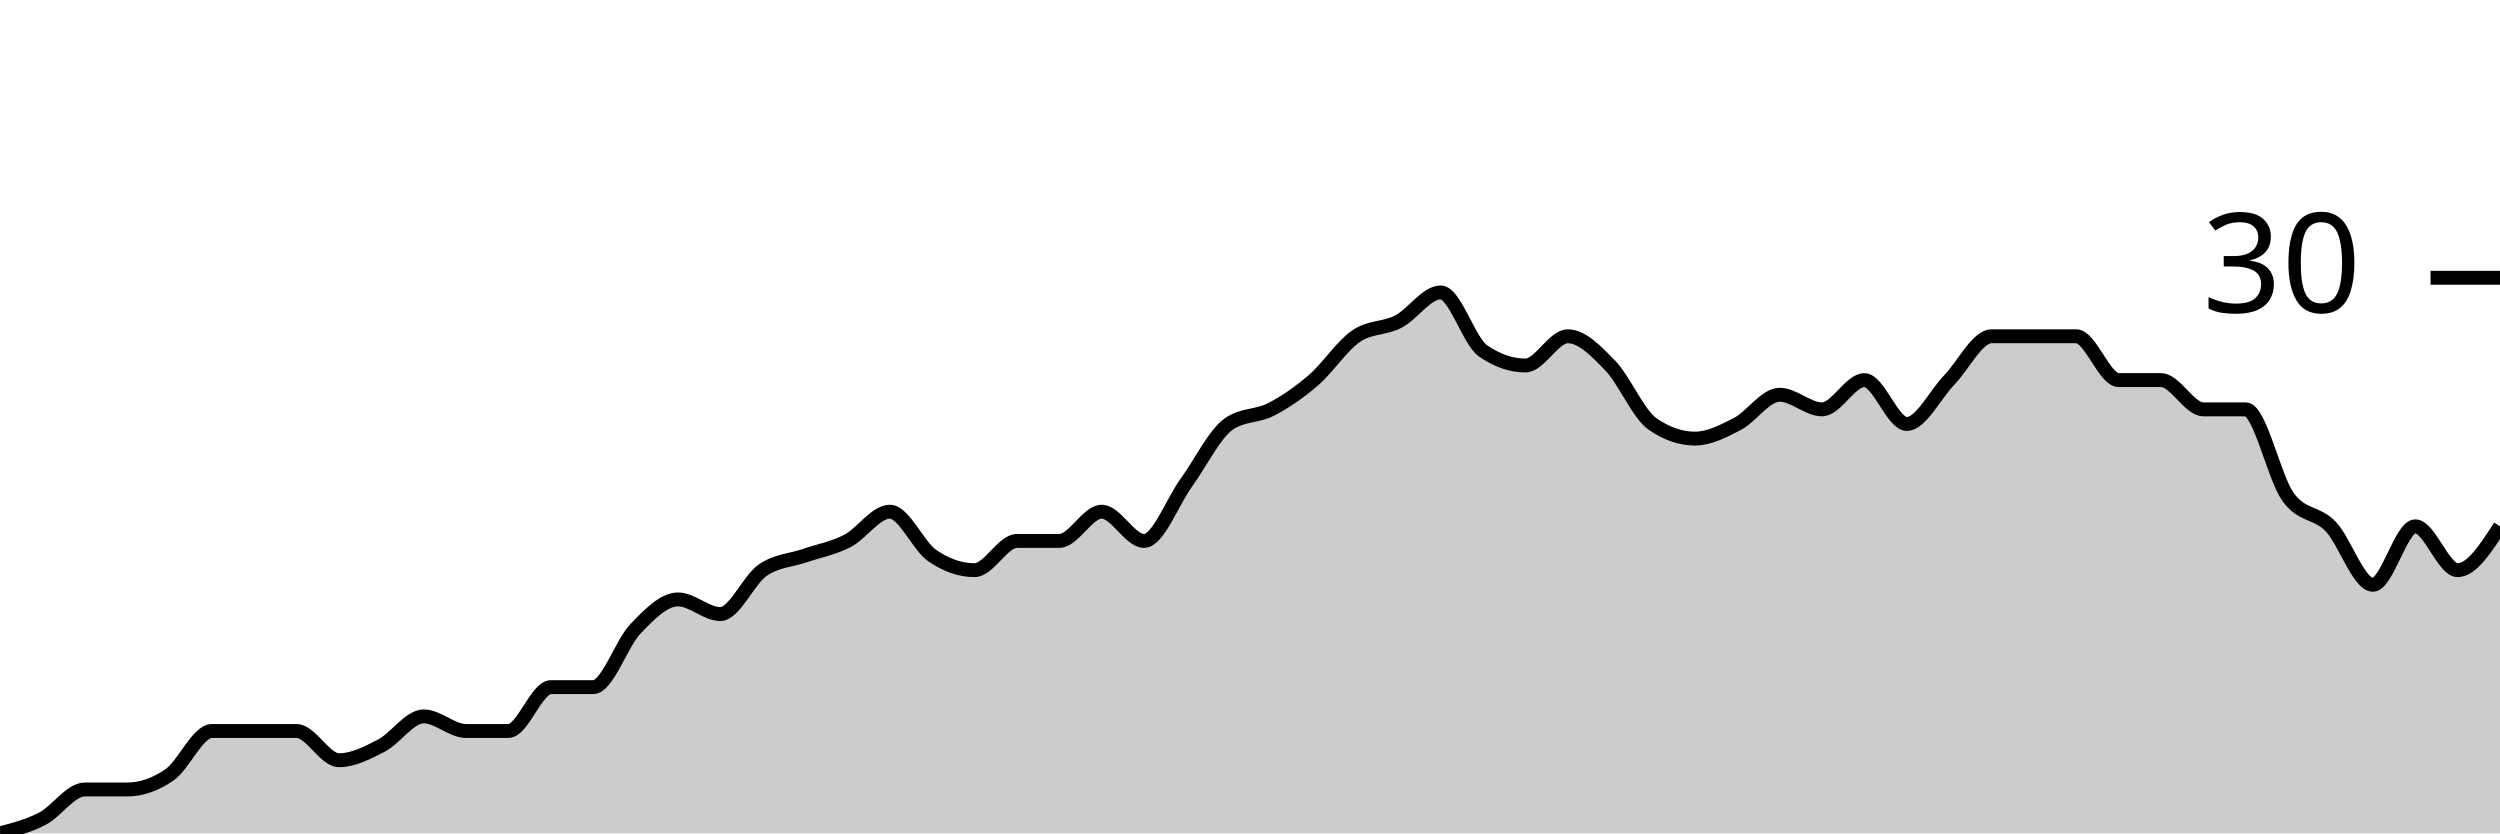
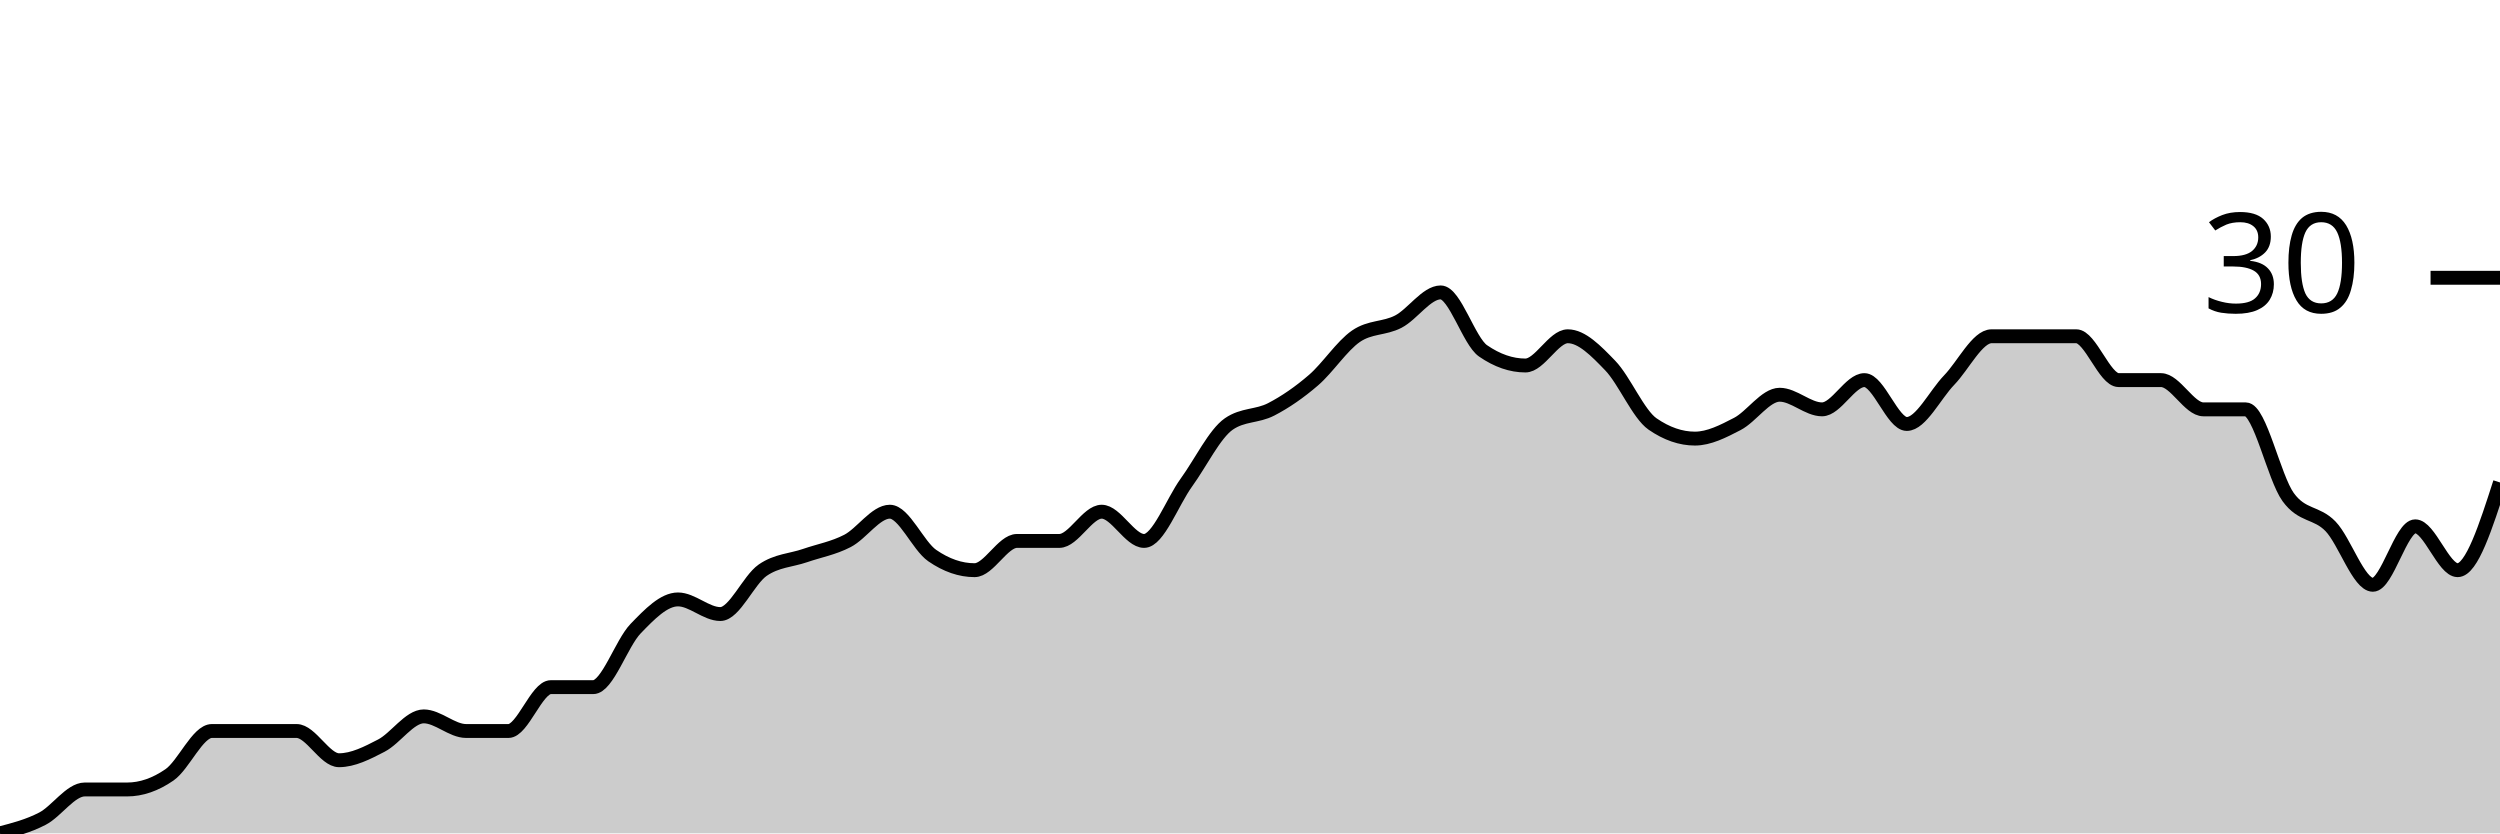
<svg xmlns="http://www.w3.org/2000/svg" viewBox="0 0 180 60">
  <g transform="translate(0,20)">
-     <path class="area" fill="rgba(0, 0, 0, 0.2)" d="M0,40C1.017,39.737,2.034,39.474,3.051,38.947C4.068,38.421,5.085,36.842,6.102,36.842C7.119,36.842,8.136,36.842,9.153,36.842C10.169,36.842,11.186,36.491,12.203,35.789C13.22,35.088,14.237,32.632,15.254,32.632C16.271,32.632,17.288,32.632,18.305,32.632C19.322,32.632,20.339,32.632,21.356,32.632C22.373,32.632,23.39,34.737,24.407,34.737C25.424,34.737,26.441,34.211,27.458,33.684C28.475,33.158,29.492,31.579,30.508,31.579C31.525,31.579,32.542,32.632,33.559,32.632C34.576,32.632,35.593,32.632,36.61,32.632C37.627,32.632,38.644,29.474,39.661,29.474C40.678,29.474,41.695,29.474,42.712,29.474C43.729,29.474,44.746,26.316,45.763,25.263C46.78,24.211,47.797,23.158,48.814,23.158C49.831,23.158,50.847,24.211,51.864,24.211C52.881,24.211,53.898,21.754,54.915,21.053C55.932,20.351,56.949,20.351,57.966,20C58.983,19.649,60,19.474,61.017,18.947C62.034,18.421,63.051,16.842,64.068,16.842C65.085,16.842,66.102,19.298,67.119,20C68.136,20.702,69.153,21.053,70.169,21.053C71.186,21.053,72.203,18.947,73.22,18.947C74.237,18.947,75.254,18.947,76.271,18.947C77.288,18.947,78.305,16.842,79.322,16.842C80.339,16.842,81.356,18.947,82.373,18.947C83.39,18.947,84.407,16.14,85.424,14.737C86.441,13.333,87.458,11.228,88.475,10.526C89.492,9.825,90.508,10,91.525,9.474C92.542,8.947,93.559,8.246,94.576,7.368C95.593,6.491,96.61,4.912,97.627,4.211C98.644,3.509,99.661,3.684,100.678,3.158C101.695,2.632,102.712,1.053,103.729,1.053C104.746,1.053,105.763,4.561,106.78,5.263C107.797,5.965,108.814,6.316,109.831,6.316C110.847,6.316,111.864,4.211,112.881,4.211C113.898,4.211,114.915,5.263,115.932,6.316C116.949,7.368,117.966,9.825,118.983,10.526C120,11.228,121.017,11.579,122.034,11.579C123.051,11.579,124.068,11.053,125.085,10.526C126.102,10,127.119,8.421,128.136,8.421C129.153,8.421,130.169,9.474,131.186,9.474C132.203,9.474,133.22,7.368,134.237,7.368C135.254,7.368,136.271,10.526,137.288,10.526C138.305,10.526,139.322,8.421,140.339,7.368C141.356,6.316,142.373,4.211,143.39,4.211C144.407,4.211,145.424,4.211,146.441,4.211C147.458,4.211,148.475,4.211,149.492,4.211C150.508,4.211,151.525,7.368,152.542,7.368C153.559,7.368,154.576,7.368,155.593,7.368C156.61,7.368,157.627,9.474,158.644,9.474C159.661,9.474,160.678,9.474,161.695,9.474C162.712,9.474,163.729,14.386,164.746,15.789C165.763,17.193,166.78,16.842,167.797,17.895C168.814,18.947,169.831,22.105,170.847,22.105C171.864,22.105,172.881,17.895,173.898,17.895C174.915,17.895,175.932,21.053,176.949,21.053C177.966,21.053,178.983,19.474,180,17.895L180,40C178.983,40,177.966,40,176.949,40C175.932,40,174.915,40,173.898,40C172.881,40,171.864,40,170.847,40C169.831,40,168.814,40,167.797,40C166.78,40,165.763,40,164.746,40C163.729,40,162.712,40,161.695,40C160.678,40,159.661,40,158.644,40C157.627,40,156.61,40,155.593,40C154.576,40,153.559,40,152.542,40C151.525,40,150.508,40,149.492,40C148.475,40,147.458,40,146.441,40C145.424,40,144.407,40,143.39,40C142.373,40,141.356,40,140.339,40C139.322,40,138.305,40,137.288,40C136.271,40,135.254,40,134.237,40C133.22,40,132.203,40,131.186,40C130.169,40,129.153,40,128.136,40C127.119,40,126.102,40,125.085,40C124.068,40,123.051,40,122.034,40C121.017,40,120,40,118.983,40C117.966,40,116.949,40,115.932,40C114.915,40,113.898,40,112.881,40C111.864,40,110.847,40,109.831,40C108.814,40,107.797,40,106.78,40C105.763,40,104.746,40,103.729,40C102.712,40,101.695,40,100.678,40C99.661,40,98.644,40,97.627,40C96.61,40,95.593,40,94.576,40C93.559,40,92.542,40,91.525,40C90.508,40,89.492,40,88.475,40C87.458,40,86.441,40,85.424,40C84.407,40,83.39,40,82.373,40C81.356,40,80.339,40,79.322,40C78.305,40,77.288,40,76.271,40C75.254,40,74.237,40,73.22,40C72.203,40,71.186,40,70.169,40C69.153,40,68.136,40,67.119,40C66.102,40,65.085,40,64.068,40C63.051,40,62.034,40,61.017,40C60,40,58.983,40,57.966,40C56.949,40,55.932,40,54.915,40C53.898,40,52.881,40,51.864,40C50.847,40,49.831,40,48.814,40C47.797,40,46.78,40,45.763,40C44.746,40,43.729,40,42.712,40C41.695,40,40.678,40,39.661,40C38.644,40,37.627,40,36.61,40C35.593,40,34.576,40,33.559,40C32.542,40,31.525,40,30.508,40C29.492,40,28.475,40,27.458,40C26.441,40,25.424,40,24.407,40C23.39,40,22.373,40,21.356,40C20.339,40,19.322,40,18.305,40C17.288,40,16.271,40,15.254,40C14.237,40,13.22,40,12.203,40C11.186,40,10.169,40,9.153,40C8.136,40,7.119,40,6.102,40C5.085,40,4.068,40,3.051,40C2.034,40,1.017,40,0,40Z" />
-     <path class="line" stroke="black" fill="none" d="M0,40C1.017,39.737,2.034,39.474,3.051,38.947C4.068,38.421,5.085,36.842,6.102,36.842C7.119,36.842,8.136,36.842,9.153,36.842C10.169,36.842,11.186,36.491,12.203,35.789C13.22,35.088,14.237,32.632,15.254,32.632C16.271,32.632,17.288,32.632,18.305,32.632C19.322,32.632,20.339,32.632,21.356,32.632C22.373,32.632,23.39,34.737,24.407,34.737C25.424,34.737,26.441,34.211,27.458,33.684C28.475,33.158,29.492,31.579,30.508,31.579C31.525,31.579,32.542,32.632,33.559,32.632C34.576,32.632,35.593,32.632,36.61,32.632C37.627,32.632,38.644,29.474,39.661,29.474C40.678,29.474,41.695,29.474,42.712,29.474C43.729,29.474,44.746,26.316,45.763,25.263C46.78,24.211,47.797,23.158,48.814,23.158C49.831,23.158,50.847,24.211,51.864,24.211C52.881,24.211,53.898,21.754,54.915,21.053C55.932,20.351,56.949,20.351,57.966,20C58.983,19.649,60,19.474,61.017,18.947C62.034,18.421,63.051,16.842,64.068,16.842C65.085,16.842,66.102,19.298,67.119,20C68.136,20.702,69.153,21.053,70.169,21.053C71.186,21.053,72.203,18.947,73.22,18.947C74.237,18.947,75.254,18.947,76.271,18.947C77.288,18.947,78.305,16.842,79.322,16.842C80.339,16.842,81.356,18.947,82.373,18.947C83.39,18.947,84.407,16.14,85.424,14.737C86.441,13.333,87.458,11.228,88.475,10.526C89.492,9.825,90.508,10,91.525,9.474C92.542,8.947,93.559,8.246,94.576,7.368C95.593,6.491,96.61,4.912,97.627,4.211C98.644,3.509,99.661,3.684,100.678,3.158C101.695,2.632,102.712,1.053,103.729,1.053C104.746,1.053,105.763,4.561,106.78,5.263C107.797,5.965,108.814,6.316,109.831,6.316C110.847,6.316,111.864,4.211,112.881,4.211C113.898,4.211,114.915,5.263,115.932,6.316C116.949,7.368,117.966,9.825,118.983,10.526C120,11.228,121.017,11.579,122.034,11.579C123.051,11.579,124.068,11.053,125.085,10.526C126.102,10,127.119,8.421,128.136,8.421C129.153,8.421,130.169,9.474,131.186,9.474C132.203,9.474,133.22,7.368,134.237,7.368C135.254,7.368,136.271,10.526,137.288,10.526C138.305,10.526,139.322,8.421,140.339,7.368C141.356,6.316,142.373,4.211,143.39,4.211C144.407,4.211,145.424,4.211,146.441,4.211C147.458,4.211,148.475,4.211,149.492,4.211C150.508,4.211,151.525,7.368,152.542,7.368C153.559,7.368,154.576,7.368,155.593,7.368C156.61,7.368,157.627,9.474,158.644,9.474C159.661,9.474,160.678,9.474,161.695,9.474C162.712,9.474,163.729,14.386,164.746,15.789C165.763,17.193,166.78,16.842,167.797,17.895C168.814,18.947,169.831,22.105,170.847,22.105C171.864,22.105,172.881,17.895,173.898,17.895C174.915,17.895,175.932,21.053,176.949,21.053C177.966,21.053,178.983,19.474,180,17.895" />
+     <path class="area" fill="rgba(0, 0, 0, 0.2)" d="M0,40C1.017,39.737,2.034,39.474,3.051,38.947C4.068,38.421,5.085,36.842,6.102,36.842C7.119,36.842,8.136,36.842,9.153,36.842C10.169,36.842,11.186,36.491,12.203,35.789C13.22,35.088,14.237,32.632,15.254,32.632C16.271,32.632,17.288,32.632,18.305,32.632C19.322,32.632,20.339,32.632,21.356,32.632C22.373,32.632,23.39,34.737,24.407,34.737C25.424,34.737,26.441,34.211,27.458,33.684C28.475,33.158,29.492,31.579,30.508,31.579C31.525,31.579,32.542,32.632,33.559,32.632C34.576,32.632,35.593,32.632,36.61,32.632C37.627,32.632,38.644,29.474,39.661,29.474C40.678,29.474,41.695,29.474,42.712,29.474C43.729,29.474,44.746,26.316,45.763,25.263C46.78,24.211,47.797,23.158,48.814,23.158C49.831,23.158,50.847,24.211,51.864,24.211C52.881,24.211,53.898,21.754,54.915,21.053C55.932,20.351,56.949,20.351,57.966,20C58.983,19.649,60,19.474,61.017,18.947C62.034,18.421,63.051,16.842,64.068,16.842C65.085,16.842,66.102,19.298,67.119,20C68.136,20.702,69.153,21.053,70.169,21.053C71.186,21.053,72.203,18.947,73.22,18.947C74.237,18.947,75.254,18.947,76.271,18.947C77.288,18.947,78.305,16.842,79.322,16.842C80.339,16.842,81.356,18.947,82.373,18.947C83.39,18.947,84.407,16.14,85.424,14.737C86.441,13.333,87.458,11.228,88.475,10.526C89.492,9.825,90.508,10,91.525,9.474C92.542,8.947,93.559,8.246,94.576,7.368C95.593,6.491,96.61,4.912,97.627,4.211C98.644,3.509,99.661,3.684,100.678,3.158C101.695,2.632,102.712,1.053,103.729,1.053C104.746,1.053,105.763,4.561,106.78,5.263C107.797,5.965,108.814,6.316,109.831,6.316C110.847,6.316,111.864,4.211,112.881,4.211C113.898,4.211,114.915,5.263,115.932,6.316C116.949,7.368,117.966,9.825,118.983,10.526C120,11.228,121.017,11.579,122.034,11.579C123.051,11.579,124.068,11.053,125.085,10.526C126.102,10,127.119,8.421,128.136,8.421C129.153,8.421,130.169,9.474,131.186,9.474C132.203,9.474,133.22,7.368,134.237,7.368C135.254,7.368,136.271,10.526,137.288,10.526C138.305,10.526,139.322,8.421,140.339,7.368C141.356,6.316,142.373,4.211,143.39,4.211C144.407,4.211,145.424,4.211,146.441,4.211C147.458,4.211,148.475,4.211,149.492,4.211C150.508,4.211,151.525,7.368,152.542,7.368C153.559,7.368,154.576,7.368,155.593,7.368C156.61,7.368,157.627,9.474,158.644,9.474C159.661,9.474,160.678,9.474,161.695,9.474C162.712,9.474,163.729,14.386,164.746,15.789C165.763,17.193,166.78,16.842,167.797,17.895C168.814,18.947,169.831,22.105,170.847,22.105C171.864,22.105,172.881,17.895,173.898,17.895C174.915,17.895,175.932,21.053,176.949,21.053C177.966,21.053,178.983,17.895,180,14.737L180,40C178.983,40,177.966,40,176.949,40C175.932,40,174.915,40,173.898,40C172.881,40,171.864,40,170.847,40C169.831,40,168.814,40,167.797,40C166.78,40,165.763,40,164.746,40C163.729,40,162.712,40,161.695,40C160.678,40,159.661,40,158.644,40C157.627,40,156.61,40,155.593,40C154.576,40,153.559,40,152.542,40C151.525,40,150.508,40,149.492,40C148.475,40,147.458,40,146.441,40C145.424,40,144.407,40,143.39,40C142.373,40,141.356,40,140.339,40C139.322,40,138.305,40,137.288,40C136.271,40,135.254,40,134.237,40C133.22,40,132.203,40,131.186,40C130.169,40,129.153,40,128.136,40C127.119,40,126.102,40,125.085,40C124.068,40,123.051,40,122.034,40C121.017,40,120,40,118.983,40C117.966,40,116.949,40,115.932,40C114.915,40,113.898,40,112.881,40C111.864,40,110.847,40,109.831,40C108.814,40,107.797,40,106.78,40C105.763,40,104.746,40,103.729,40C102.712,40,101.695,40,100.678,40C99.661,40,98.644,40,97.627,40C96.61,40,95.593,40,94.576,40C93.559,40,92.542,40,91.525,40C90.508,40,89.492,40,88.475,40C87.458,40,86.441,40,85.424,40C84.407,40,83.39,40,82.373,40C81.356,40,80.339,40,79.322,40C78.305,40,77.288,40,76.271,40C75.254,40,74.237,40,73.22,40C72.203,40,71.186,40,70.169,40C69.153,40,68.136,40,67.119,40C66.102,40,65.085,40,64.068,40C63.051,40,62.034,40,61.017,40C60,40,58.983,40,57.966,40C56.949,40,55.932,40,54.915,40C53.898,40,52.881,40,51.864,40C50.847,40,49.831,40,48.814,40C47.797,40,46.78,40,45.763,40C44.746,40,43.729,40,42.712,40C41.695,40,40.678,40,39.661,40C38.644,40,37.627,40,36.61,40C35.593,40,34.576,40,33.559,40C32.542,40,31.525,40,30.508,40C29.492,40,28.475,40,27.458,40C26.441,40,25.424,40,24.407,40C23.39,40,22.373,40,21.356,40C20.339,40,19.322,40,18.305,40C17.288,40,16.271,40,15.254,40C14.237,40,13.22,40,12.203,40C11.186,40,10.169,40,9.153,40C8.136,40,7.119,40,6.102,40C5.085,40,4.068,40,3.051,40C2.034,40,1.017,40,0,40Z" />
+     <path class="line" stroke="black" fill="none" d="M0,40C1.017,39.737,2.034,39.474,3.051,38.947C4.068,38.421,5.085,36.842,6.102,36.842C7.119,36.842,8.136,36.842,9.153,36.842C10.169,36.842,11.186,36.491,12.203,35.789C13.22,35.088,14.237,32.632,15.254,32.632C16.271,32.632,17.288,32.632,18.305,32.632C19.322,32.632,20.339,32.632,21.356,32.632C22.373,32.632,23.39,34.737,24.407,34.737C25.424,34.737,26.441,34.211,27.458,33.684C28.475,33.158,29.492,31.579,30.508,31.579C31.525,31.579,32.542,32.632,33.559,32.632C34.576,32.632,35.593,32.632,36.61,32.632C37.627,32.632,38.644,29.474,39.661,29.474C40.678,29.474,41.695,29.474,42.712,29.474C43.729,29.474,44.746,26.316,45.763,25.263C46.78,24.211,47.797,23.158,48.814,23.158C49.831,23.158,50.847,24.211,51.864,24.211C52.881,24.211,53.898,21.754,54.915,21.053C55.932,20.351,56.949,20.351,57.966,20C58.983,19.649,60,19.474,61.017,18.947C62.034,18.421,63.051,16.842,64.068,16.842C65.085,16.842,66.102,19.298,67.119,20C68.136,20.702,69.153,21.053,70.169,21.053C71.186,21.053,72.203,18.947,73.22,18.947C74.237,18.947,75.254,18.947,76.271,18.947C77.288,18.947,78.305,16.842,79.322,16.842C80.339,16.842,81.356,18.947,82.373,18.947C83.39,18.947,84.407,16.14,85.424,14.737C86.441,13.333,87.458,11.228,88.475,10.526C89.492,9.825,90.508,10,91.525,9.474C92.542,8.947,93.559,8.246,94.576,7.368C95.593,6.491,96.61,4.912,97.627,4.211C98.644,3.509,99.661,3.684,100.678,3.158C101.695,2.632,102.712,1.053,103.729,1.053C104.746,1.053,105.763,4.561,106.78,5.263C107.797,5.965,108.814,6.316,109.831,6.316C110.847,6.316,111.864,4.211,112.881,4.211C113.898,4.211,114.915,5.263,115.932,6.316C116.949,7.368,117.966,9.825,118.983,10.526C120,11.228,121.017,11.579,122.034,11.579C123.051,11.579,124.068,11.053,125.085,10.526C126.102,10,127.119,8.421,128.136,8.421C129.153,8.421,130.169,9.474,131.186,9.474C132.203,9.474,133.22,7.368,134.237,7.368C135.254,7.368,136.271,10.526,137.288,10.526C138.305,10.526,139.322,8.421,140.339,7.368C141.356,6.316,142.373,4.211,143.39,4.211C144.407,4.211,145.424,4.211,146.441,4.211C147.458,4.211,148.475,4.211,149.492,4.211C150.508,4.211,151.525,7.368,152.542,7.368C153.559,7.368,154.576,7.368,155.593,7.368C156.61,7.368,157.627,9.474,158.644,9.474C159.661,9.474,160.678,9.474,161.695,9.474C162.712,9.474,163.729,14.386,164.746,15.789C165.763,17.193,166.78,16.842,167.797,17.895C168.814,18.947,169.831,22.105,170.847,22.105C171.864,22.105,172.881,17.895,173.898,17.895C174.915,17.895,175.932,21.053,176.949,21.053C177.966,21.053,178.983,17.895,180,14.737" />
    <path class="axis-ceiling" stroke-width="1" stroke="black" fill="none" d="M175,0L180,0" />
    <text class="axis-ceiling-label" font-family="sans-serif" text-anchor="end" font-size="10px" x="170" y="2.5">30</text>
  </g>
</svg>
